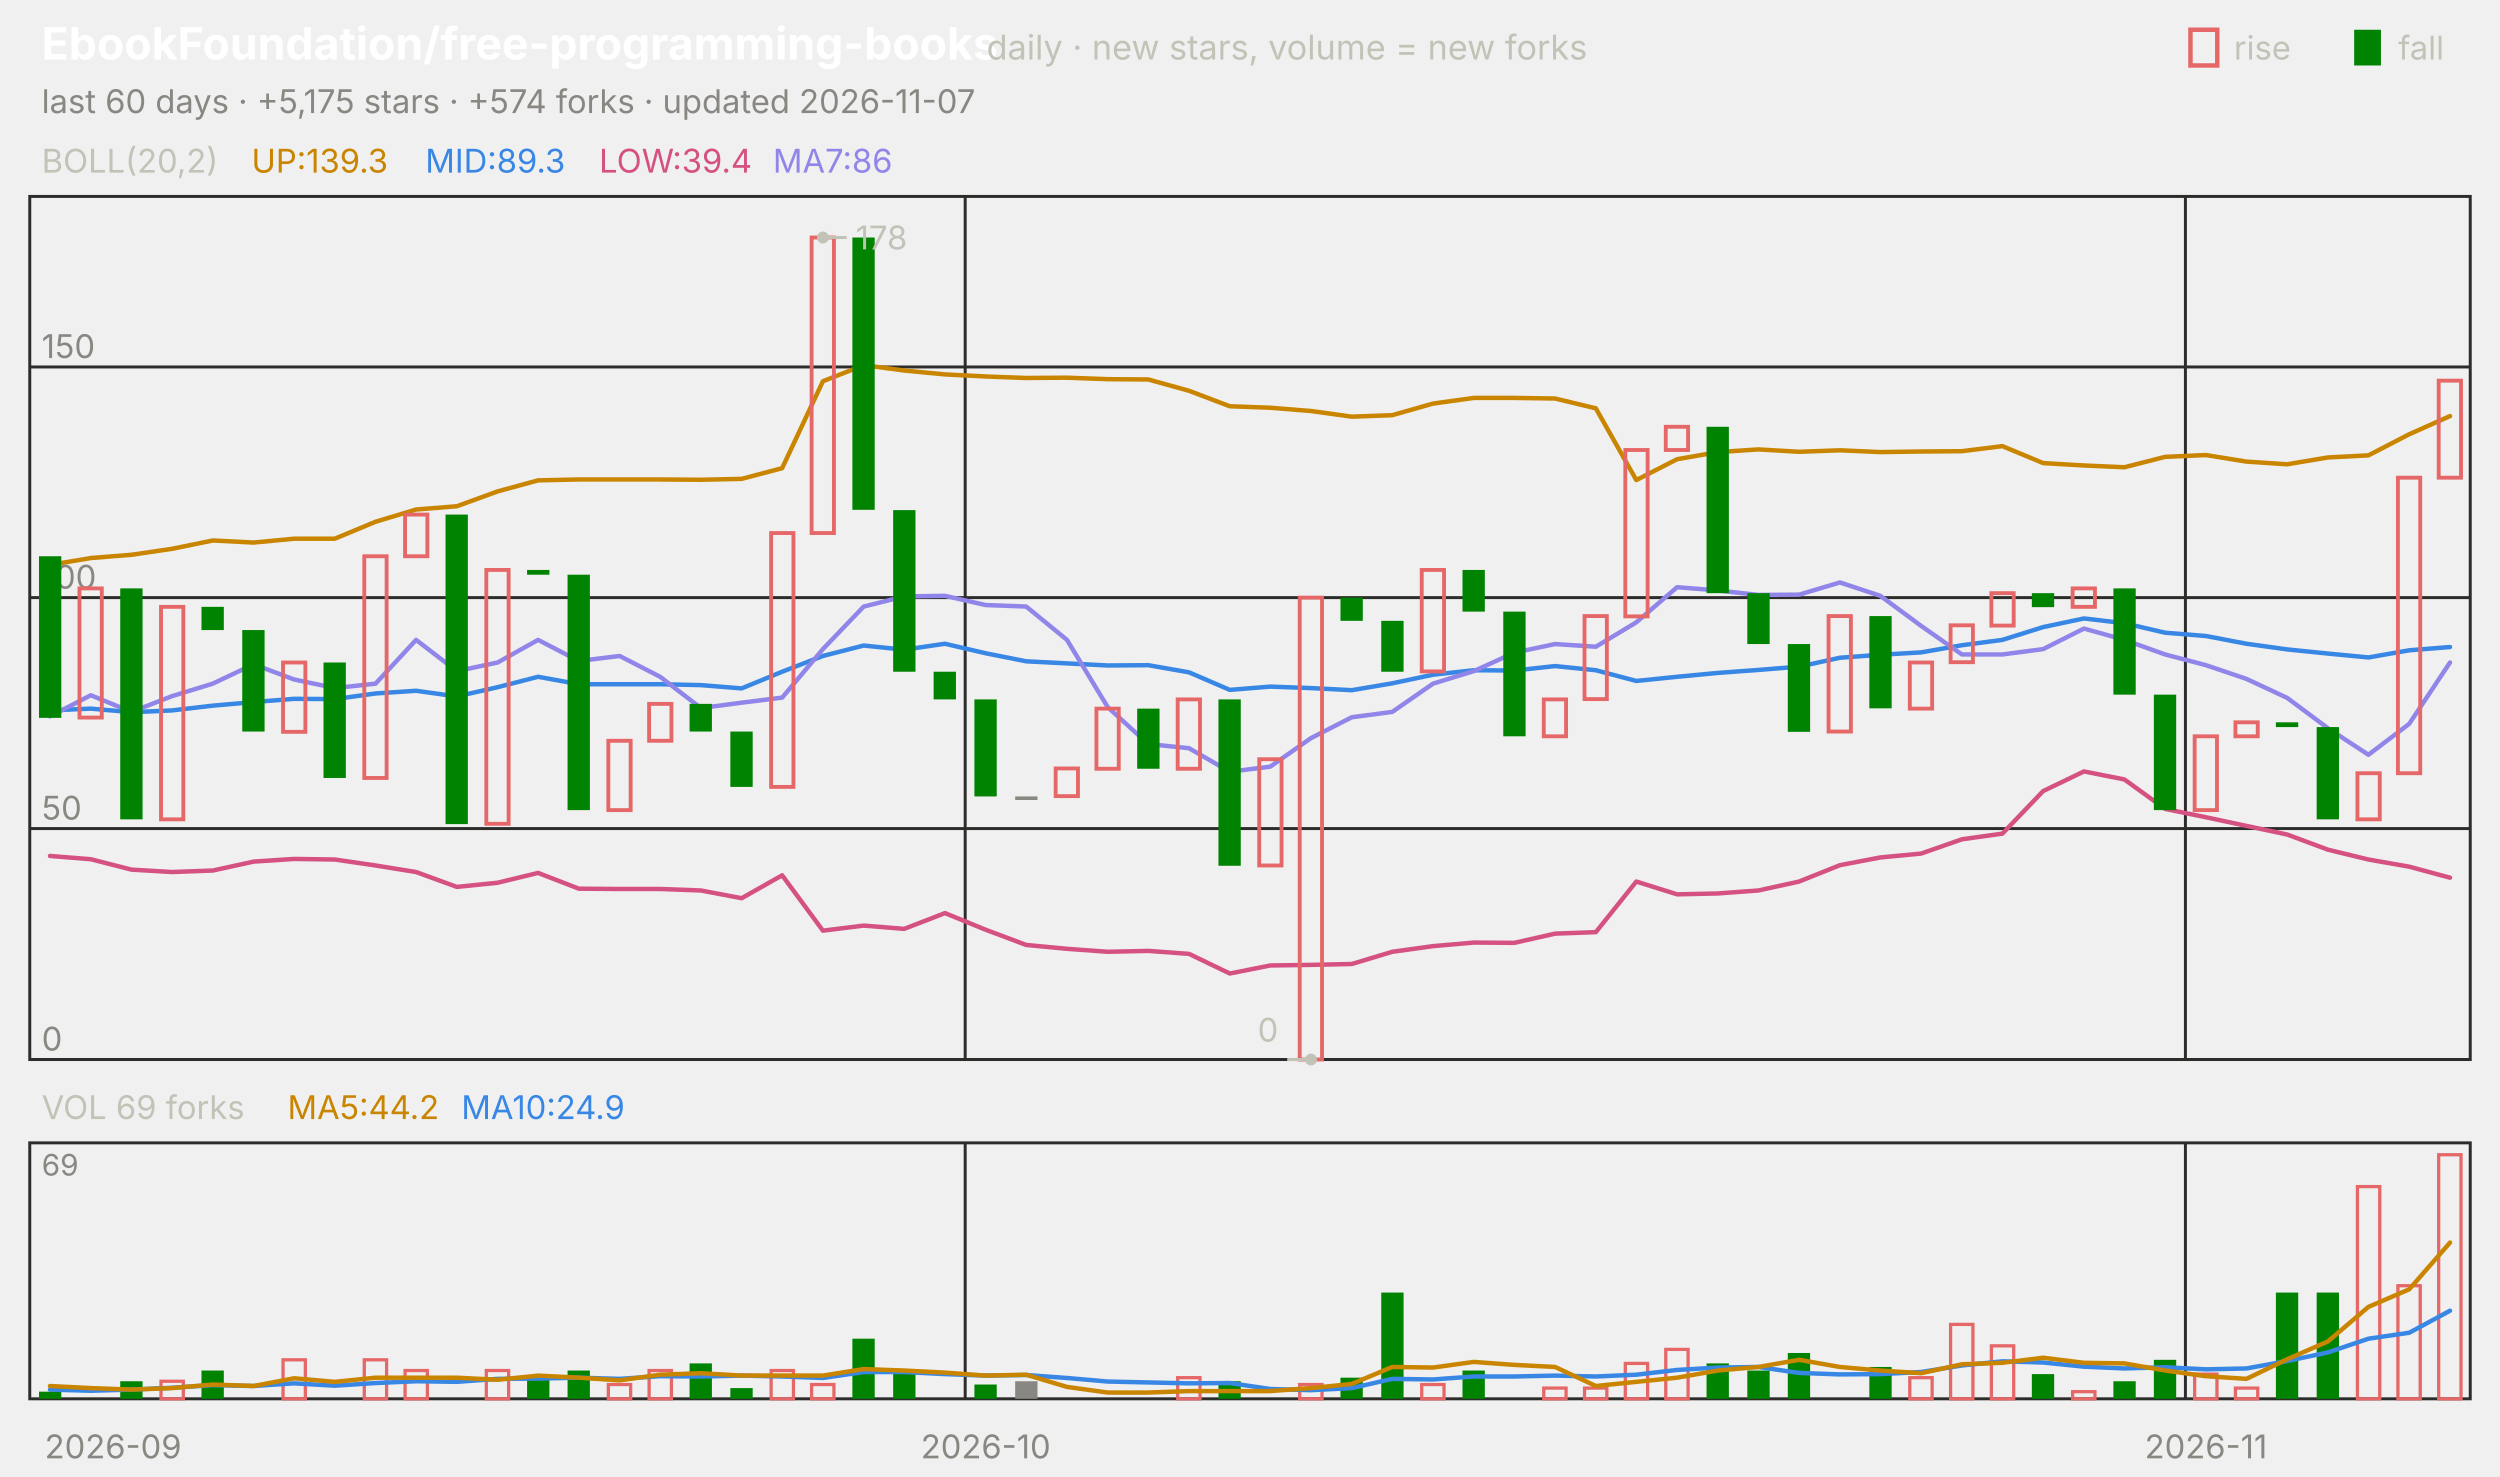
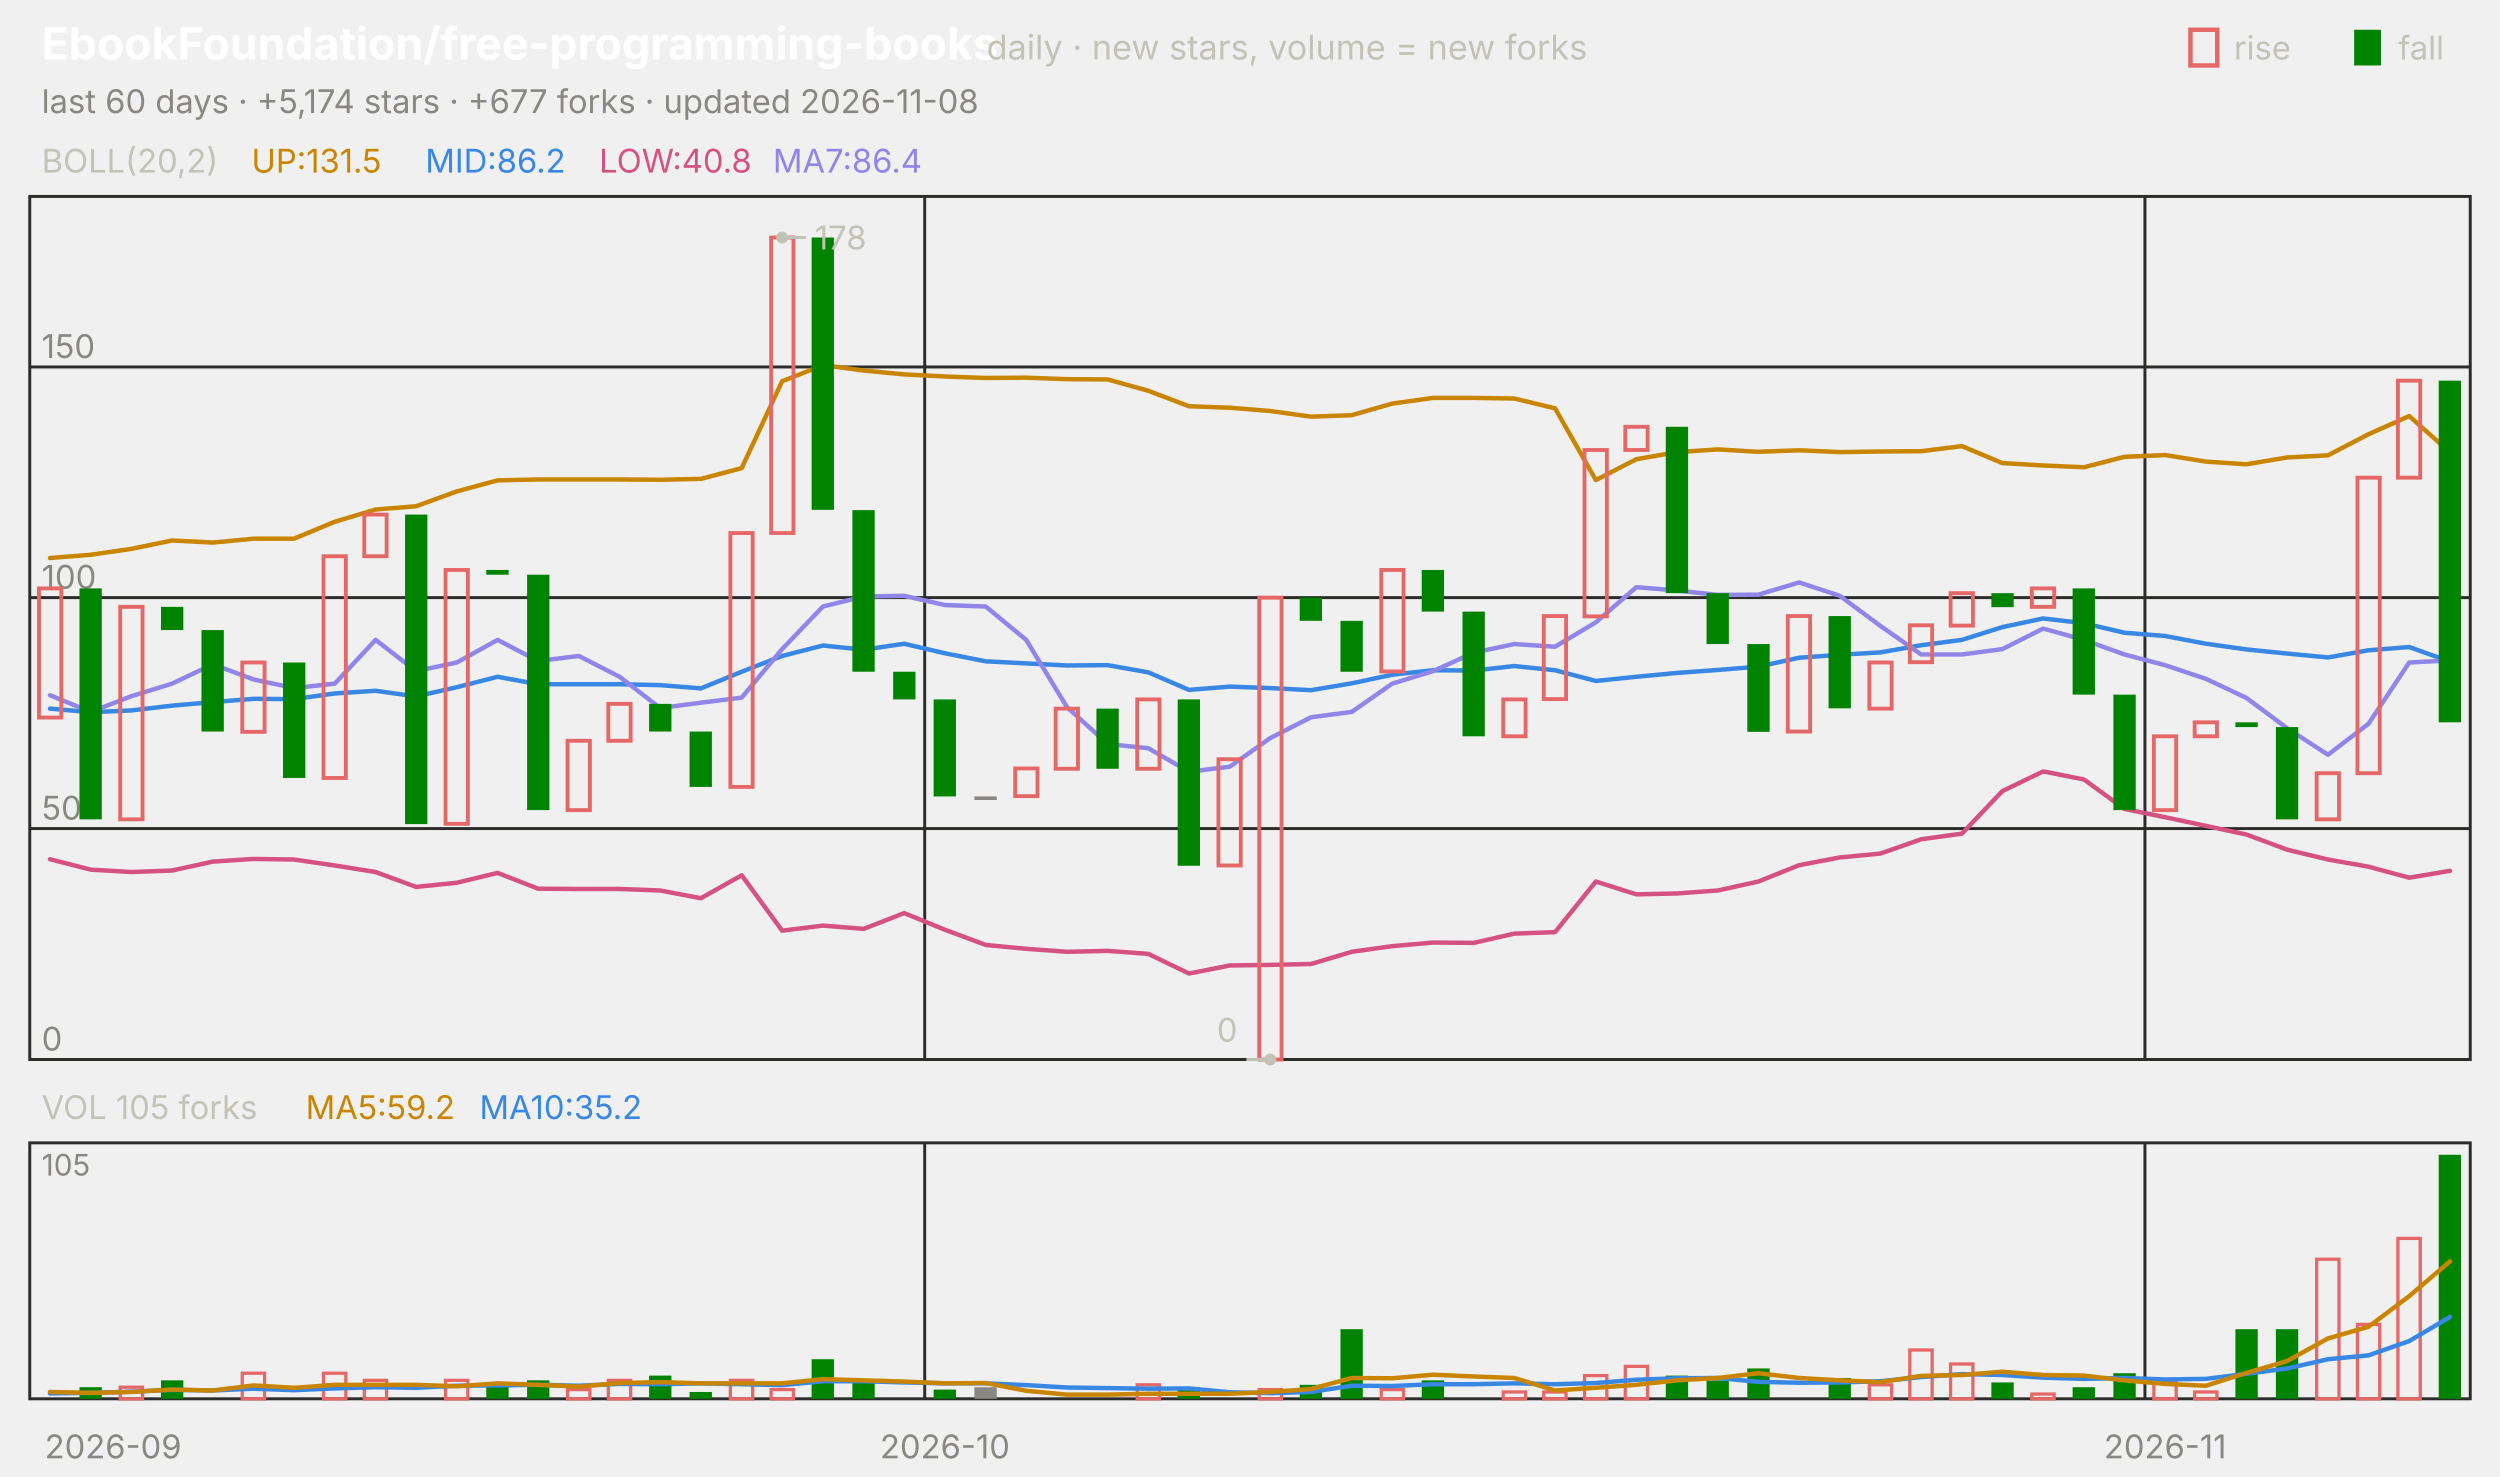
<svg xmlns="http://www.w3.org/2000/svg" viewBox="0 0 840 496" width="840" height="496" font-family="-apple-system,'Segoe UI',system-ui,sans-serif" role="img" aria-label="EbookFoundation/free-programming-books candlestick chart">
  <text x="14.0" y="20.0" font-size="15" fill="#ffffff" font-weight="650">EbookFoundation/free-programming-books</text>
  <text x="331.5" y="20.0" font-size="11.5" fill="#c3c2b7">daily · new stars, volume = new forks</text>
  <text x="805.8" y="20.0" font-size="11.0" fill="#c3c2b7">fall</text>
  <rect x="791" y="10" width="9" height="12" fill="#008300" />
  <text x="750.6" y="20.0" font-size="11.0" fill="#c3c2b7">rise</text>
  <rect x="736" y="10" width="9" height="12" fill="none" stroke="#e66767" stroke-width="1.5" />
-   <text x="14.0" y="38.0" font-size="11.0" fill="#898781">last 60 days · +5,175 stars · +574 forks · updated 2026-11-07</text>
+   <text x="14.0" y="38.0" font-size="11.0" fill="#898781">last 60 days · +5,174 stars · +677 forks · updated 2026-11-08</text>
  <rect x="10" y="66" width="820" height="290" fill="none" stroke="#2c2c2a" />
  <rect x="10" y="384" width="820" height="86" fill="none" stroke="#2c2c2a" />
  <text x="38.0" y="490.0" font-size="11.0" fill="#898781" text-anchor="middle">2026-09</text>
-   <line x1="324.3" y1="66.0" x2="324.3" y2="356.0" stroke="#2c2c2a" stroke-width="1.0" />
-   <line x1="324.3" y1="384.0" x2="324.3" y2="470.0" stroke="#2c2c2a" stroke-width="1.0" />
-   <text x="331.2" y="490.0" font-size="11.0" fill="#898781" text-anchor="middle">2026-10</text>
-   <line x1="734.3" y1="66.0" x2="734.3" y2="356.0" stroke="#2c2c2a" stroke-width="1.0" />
-   <line x1="734.3" y1="384.0" x2="734.3" y2="470.0" stroke="#2c2c2a" stroke-width="1.0" />
-   <text x="741.2" y="490.0" font-size="11.0" fill="#898781" text-anchor="middle">2026-11</text>
+   <line x1="310.7" y1="66.0" x2="310.7" y2="356.0" stroke="#2c2c2a" stroke-width="1.0" />
+   <line x1="310.7" y1="384.0" x2="310.7" y2="470.0" stroke="#2c2c2a" stroke-width="1.0" />
+   <text x="317.5" y="490.0" font-size="11.0" fill="#898781" text-anchor="middle">2026-10</text>
+   <line x1="720.7" y1="66.0" x2="720.7" y2="356.0" stroke="#2c2c2a" stroke-width="1.0" />
+   <line x1="720.7" y1="384.0" x2="720.7" y2="470.0" stroke="#2c2c2a" stroke-width="1.0" />
+   <text x="727.5" y="490.0" font-size="11.0" fill="#898781" text-anchor="middle">2026-11</text>
  <text x="14.0" y="58.0" font-size="11.0" fill="#c3c2b7">BOLL(20,2)</text>
-   <text x="84.5" y="58.0" font-size="11.0" fill="#c98500">UP:139.3</text>
-   <text x="142.9" y="58.0" font-size="11.0" fill="#3987e5">MID:89.3</text>
-   <text x="201.3" y="58.0" font-size="11.0" fill="#d55181">LOW:39.4</text>
-   <text x="259.7" y="58.0" font-size="11.0" fill="#9085e9">MA7:86</text>
+   <text x="84.5" y="58.0" font-size="11.0" fill="#c98500">UP:131.5</text>
+   <text x="142.9" y="58.0" font-size="11.0" fill="#3987e5">MID:86.2</text>
+   <text x="201.3" y="58.0" font-size="11.0" fill="#d55181">LOW:40.8</text>
+   <text x="259.7" y="58.0" font-size="11.0" fill="#9085e9">MA7:86.4</text>
  <line x1="10.0" y1="356.0" x2="830.0" y2="356.0" stroke="#2c2c2a" stroke-width="1.0" />
  <text x="14.0" y="353.0" font-size="11.0" fill="#898781">0</text>
  <line x1="10.0" y1="278.4" x2="830.0" y2="278.4" stroke="#2c2c2a" stroke-width="1.0" />
  <text x="14.0" y="275.4" font-size="11.0" fill="#898781">50</text>
  <line x1="10.0" y1="200.8" x2="830.0" y2="200.8" stroke="#2c2c2a" stroke-width="1.0" />
  <text x="14.0" y="197.8" font-size="11.0" fill="#898781">100</text>
  <line x1="10.0" y1="123.3" x2="830.0" y2="123.3" stroke="#2c2c2a" stroke-width="1.0" />
  <text x="14.0" y="120.3" font-size="11.0" fill="#898781">150</text>
-   <polyline points="16.8,189.8 30.5,187.5 44.2,186.4 57.8,184.4 71.5,181.6 85.2,182.3 98.8,181.0 112.5,181.0 126.2,175.3 139.8,171.2 153.5,170.1 167.2,165.1 180.8,161.4 194.5,161.1 208.2,161.1 221.8,161.1 235.5,161.2 249.2,160.9 262.8,157.3 276.5,128.1 290.2,122.7 303.8,124.5 317.5,125.8 331.2,126.5 344.8,127.0 358.5,126.9 372.2,127.4 385.8,127.5 399.5,131.3 413.2,136.5 426.8,137.0 440.5,138.1 454.2,140.0 467.8,139.5 481.5,135.6 495.2,133.7 508.8,133.7 522.5,133.9 536.2,137.2 549.8,161.3 563.5,154.3 577.2,151.9 590.8,151.0 604.5,151.8 618.2,151.3 631.8,151.9 645.5,151.7 659.2,151.6 672.8,149.9 686.5,155.6 700.2,156.4 713.8,157.0 727.5,153.5 741.2,152.9 754.8,155.1 768.5,156.0 782.2,153.7 795.8,153.0 809.5,145.9 823.2,139.8" fill="none" stroke="#c98500" stroke-width="1.5" stroke-linejoin="round" stroke-linecap="round" />
-   <polyline points="16.8,238.7 30.5,238.1 44.2,239.3 57.8,238.7 71.5,237.1 85.2,235.9 98.8,234.8 112.5,234.9 126.2,233.0 139.8,232.1 153.5,234.0 167.2,230.9 180.8,227.4 194.5,229.9 208.2,229.9 221.8,229.9 235.5,230.2 249.2,231.3 262.8,225.7 276.5,220.4 290.2,216.9 303.8,218.3 317.5,216.3 331.2,219.5 344.8,222.2 358.5,222.9 372.2,223.6 385.8,223.5 399.5,225.9 413.2,231.8 426.8,230.7 440.5,231.2 454.2,231.9 467.8,229.6 481.5,226.7 495.2,225.2 508.8,225.3 522.5,223.8 536.2,225.2 549.8,228.8 563.5,227.4 577.2,226.1 590.8,225.1 604.5,224.0 618.2,221.0 631.8,220.0 645.5,219.2 659.2,216.8 672.8,215.0 686.5,210.7 700.2,207.8 713.8,209.4 727.5,212.6 741.2,213.7 754.8,216.3 768.5,218.2 782.2,219.6 795.8,220.9 809.5,218.5 823.2,217.4" fill="none" stroke="#3987e5" stroke-width="1.5" stroke-linejoin="round" stroke-linecap="round" />
-   <polyline points="16.8,287.6 30.5,288.7 44.2,292.2 57.8,293.0 71.5,292.5 85.2,289.5 98.8,288.6 112.5,288.8 126.2,290.8 139.8,293.0 153.5,298.0 167.2,296.6 180.8,293.3 194.5,298.6 208.2,298.7 221.8,298.7 235.5,299.2 249.2,301.8 262.8,294.1 276.5,312.7 290.2,311.0 303.8,312.1 317.5,306.8 331.2,312.4 344.8,317.5 358.5,318.8 372.2,319.8 385.8,319.5 399.5,320.5 413.2,327.1 426.8,324.4 440.5,324.2 454.2,323.9 467.8,319.8 481.5,317.9 495.2,316.7 508.8,316.8 522.5,313.7 536.2,313.2 549.8,296.2 563.5,300.5 577.2,300.2 590.8,299.2 604.5,296.2 618.2,290.7 631.8,288.1 645.5,286.8 659.2,282.0 672.8,280.1 686.5,265.8 700.2,259.2 713.8,261.9 727.5,271.8 741.2,274.6 754.8,277.5 768.5,280.4 782.2,285.5 795.8,288.8 809.5,291.2 823.2,294.9" fill="none" stroke="#d55181" stroke-width="1.5" stroke-linejoin="round" stroke-linecap="round" />
-   <polyline points="16.8,240.7 30.5,233.6 44.2,239.2 57.8,233.9 71.5,229.7 85.2,223.2 98.8,228.3 112.5,231.2 126.2,229.7 139.8,215.0 153.5,225.5 167.2,222.6 180.8,215.0 194.5,222.1 208.2,220.4 221.8,227.4 235.5,237.9 249.2,236.1 262.8,234.4 276.5,218.1 290.2,203.8 303.8,200.4 317.5,200.2 331.2,203.3 344.8,203.8 358.5,215.0 372.2,237.6 385.8,250.0 399.5,251.4 413.2,259.3 426.8,257.6 440.5,248.0 454.2,241.0 467.8,239.2 481.5,229.7 495.2,225.5 508.8,219.3 522.5,216.4 536.2,217.3 549.8,209.1 563.5,197.3 577.2,198.4 590.8,199.9 604.5,199.8 618.2,195.7 631.8,200.2 645.5,210.3 659.2,219.9 672.8,219.9 686.5,218.1 700.2,211.2 713.8,215.0 727.5,219.9 741.2,223.5 754.8,228.1 768.5,234.5 782.2,244.7 795.8,253.6 809.5,243.2 823.2,222.6" fill="none" stroke="#9085e9" stroke-width="1.5" stroke-linejoin="round" stroke-linecap="round" />
-   <rect x="13.1" y="186.9" width="7.5" height="54.3" fill="#008300" />
-   <rect x="26.7" y="197.7" width="7.5" height="43.4" fill="none" stroke="#e66767" stroke-width="1.3" />
-   <rect x="40.4" y="197.7" width="7.5" height="77.6" fill="#008300" />
-   <rect x="54.1" y="203.9" width="7.5" height="71.4" fill="none" stroke="#e66767" stroke-width="1.3" />
-   <rect x="67.7" y="203.9" width="7.5" height="7.8" fill="#008300" />
-   <rect x="81.4" y="211.7" width="7.5" height="34.1" fill="#008300" />
-   <rect x="95.1" y="222.6" width="7.5" height="23.3" fill="none" stroke="#e66767" stroke-width="1.3" />
-   <rect x="108.7" y="222.6" width="7.5" height="38.8" fill="#008300" />
-   <rect x="122.4" y="186.9" width="7.5" height="74.5" fill="none" stroke="#e66767" stroke-width="1.3" />
-   <rect x="136.1" y="172.9" width="7.5" height="14.0" fill="none" stroke="#e66767" stroke-width="1.3" />
-   <rect x="149.7" y="172.9" width="7.5" height="104.0" fill="#008300" />
-   <rect x="163.4" y="191.5" width="7.5" height="85.3" fill="none" stroke="#e66767" stroke-width="1.3" />
-   <rect x="177.1" y="191.5" width="7.5" height="1.6" fill="#008300" />
-   <rect x="190.7" y="193.1" width="7.5" height="79.1" fill="#008300" />
-   <rect x="204.4" y="248.9" width="7.5" height="23.3" fill="none" stroke="#e66767" stroke-width="1.3" />
-   <rect x="218.1" y="236.5" width="7.5" height="12.4" fill="none" stroke="#e66767" stroke-width="1.3" />
-   <rect x="231.7" y="236.5" width="7.5" height="9.3" fill="#008300" />
-   <rect x="245.4" y="245.8" width="7.5" height="18.6" fill="#008300" />
-   <rect x="259.1" y="179.1" width="7.5" height="85.3" fill="none" stroke="#e66767" stroke-width="1.3" />
-   <rect x="272.7" y="79.8" width="7.5" height="99.3" fill="none" stroke="#e66767" stroke-width="1.3" />
-   <rect x="286.4" y="79.8" width="7.5" height="91.5" fill="#008300" />
-   <rect x="300.1" y="171.4" width="7.5" height="54.3" fill="#008300" />
-   <rect x="313.7" y="225.7" width="7.5" height="9.3" fill="#008300" />
-   <rect x="327.4" y="235.0" width="7.5" height="32.6" fill="#008300" />
-   <rect x="341.1" y="267.6" width="7.5" height="1.2" fill="#898781" />
-   <rect x="354.7" y="258.2" width="7.5" height="9.3" fill="none" stroke="#e66767" stroke-width="1.3" />
-   <rect x="368.4" y="238.1" width="7.5" height="20.2" fill="none" stroke="#e66767" stroke-width="1.3" />
-   <rect x="382.1" y="238.1" width="7.5" height="20.2" fill="#008300" />
-   <rect x="395.7" y="235.0" width="7.5" height="23.3" fill="none" stroke="#e66767" stroke-width="1.3" />
-   <rect x="409.4" y="235.0" width="7.5" height="55.9" fill="#008300" />
-   <rect x="423.1" y="255.1" width="7.5" height="35.7" fill="none" stroke="#e66767" stroke-width="1.3" />
-   <rect x="436.7" y="200.8" width="7.5" height="155.2" fill="none" stroke="#e66767" stroke-width="1.3" />
-   <rect x="450.4" y="200.8" width="7.5" height="7.8" fill="#008300" />
-   <rect x="464.1" y="208.6" width="7.5" height="17.1" fill="#008300" />
-   <rect x="477.7" y="191.5" width="7.5" height="34.1" fill="none" stroke="#e66767" stroke-width="1.3" />
-   <rect x="491.4" y="191.5" width="7.5" height="14.0" fill="#008300" />
-   <rect x="505.1" y="205.5" width="7.5" height="41.9" fill="#008300" />
-   <rect x="518.7" y="235.0" width="7.5" height="12.4" fill="none" stroke="#e66767" stroke-width="1.3" />
-   <rect x="532.4" y="207.0" width="7.5" height="27.9" fill="none" stroke="#e66767" stroke-width="1.3" />
-   <rect x="546.1" y="151.2" width="7.5" height="55.9" fill="none" stroke="#e66767" stroke-width="1.3" />
-   <rect x="559.7" y="143.4" width="7.5" height="7.8" fill="none" stroke="#e66767" stroke-width="1.3" />
-   <rect x="573.4" y="143.4" width="7.5" height="55.9" fill="#008300" />
-   <rect x="587.1" y="199.3" width="7.5" height="17.1" fill="#008300" />
-   <rect x="600.7" y="216.4" width="7.5" height="29.5" fill="#008300" />
-   <rect x="614.4" y="207.0" width="7.5" height="38.8" fill="none" stroke="#e66767" stroke-width="1.3" />
-   <rect x="628.1" y="207.0" width="7.5" height="31.0" fill="#008300" />
-   <rect x="641.7" y="222.6" width="7.5" height="15.5" fill="none" stroke="#e66767" stroke-width="1.3" />
-   <rect x="655.4" y="210.1" width="7.5" height="12.4" fill="none" stroke="#e66767" stroke-width="1.3" />
-   <rect x="669.1" y="199.3" width="7.5" height="10.9" fill="none" stroke="#e66767" stroke-width="1.3" />
-   <rect x="682.7" y="199.3" width="7.5" height="4.7" fill="#008300" />
-   <rect x="696.4" y="197.7" width="7.5" height="6.2" fill="none" stroke="#e66767" stroke-width="1.3" />
-   <rect x="710.1" y="197.7" width="7.5" height="35.7" fill="#008300" />
-   <rect x="723.7" y="233.4" width="7.5" height="38.8" fill="#008300" />
-   <rect x="737.4" y="247.4" width="7.5" height="24.8" fill="none" stroke="#e66767" stroke-width="1.3" />
-   <rect x="751.1" y="242.7" width="7.5" height="4.7" fill="none" stroke="#e66767" stroke-width="1.3" />
-   <rect x="764.7" y="242.7" width="7.5" height="1.6" fill="#008300" />
-   <rect x="778.4" y="244.3" width="7.5" height="31.0" fill="#008300" />
-   <rect x="792.1" y="259.8" width="7.5" height="15.5" fill="none" stroke="#e66767" stroke-width="1.3" />
-   <rect x="805.7" y="160.5" width="7.5" height="99.3" fill="none" stroke="#e66767" stroke-width="1.3" />
-   <rect x="819.4" y="127.9" width="7.5" height="32.6" fill="none" stroke="#e66767" stroke-width="1.3" />
-   <circle cx="276.5" cy="79.8" r="2" fill="#c3c2b7" />
-   <line x1="276.5" y1="79.8" x2="284.5" y2="79.8" stroke="#c3c2b7" stroke-width="1.0" />
-   <text x="287.5" y="83.8" font-size="11.0" fill="#c3c2b7">178</text>
-   <circle cx="440.5" cy="356.0" r="2" fill="#c3c2b7" />
-   <line x1="440.5" y1="356.0" x2="432.5" y2="356.0" stroke="#c3c2b7" stroke-width="1.0" />
-   <text x="429.5" y="350.0" font-size="11.0" fill="#c3c2b7" text-anchor="end">0</text>
-   <text x="14.0" y="376.0" font-size="11.0" fill="#c3c2b7">VOL 69 forks</text>
-   <text x="96.6" y="376.0" font-size="11.0" fill="#c98500">MA5:44.2</text>
-   <text x="155.0" y="376.0" font-size="11.0" fill="#3987e5">MA10:24.9</text>
-   <text x="14.0" y="395.0" font-size="10" fill="#898781">69</text>
-   <rect x="13.1" y="467.6" width="7.5" height="2.4" fill="#008300" />
-   <rect x="40.4" y="464.1" width="7.5" height="5.9" fill="#008300" />
-   <rect x="54.1" y="464.1" width="7.5" height="5.9" fill="none" stroke="#e66767" stroke-width="1.1" />
-   <rect x="67.7" y="460.5" width="7.5" height="9.5" fill="#008300" />
-   <rect x="95.1" y="456.9" width="7.5" height="13.1" fill="none" stroke="#e66767" stroke-width="1.1" />
-   <rect x="122.4" y="456.9" width="7.5" height="13.1" fill="none" stroke="#e66767" stroke-width="1.1" />
-   <rect x="136.1" y="460.5" width="7.5" height="9.5" fill="none" stroke="#e66767" stroke-width="1.1" />
-   <rect x="163.4" y="460.5" width="7.5" height="9.5" fill="none" stroke="#e66767" stroke-width="1.1" />
-   <rect x="177.1" y="462.9" width="7.5" height="7.1" fill="#008300" />
-   <rect x="190.7" y="460.5" width="7.5" height="9.5" fill="#008300" />
-   <rect x="204.4" y="465.2" width="7.5" height="4.8" fill="none" stroke="#e66767" stroke-width="1.1" />
-   <rect x="218.1" y="460.5" width="7.5" height="9.5" fill="none" stroke="#e66767" stroke-width="1.1" />
-   <rect x="231.7" y="458.1" width="7.5" height="11.9" fill="#008300" />
-   <rect x="245.4" y="466.4" width="7.5" height="3.6" fill="#008300" />
-   <rect x="259.1" y="460.5" width="7.5" height="9.5" fill="none" stroke="#e66767" stroke-width="1.1" />
-   <rect x="272.7" y="465.2" width="7.5" height="4.8" fill="none" stroke="#e66767" stroke-width="1.1" />
-   <rect x="286.4" y="449.8" width="7.5" height="20.2" fill="#008300" />
-   <rect x="300.1" y="460.5" width="7.5" height="9.5" fill="#008300" />
-   <rect x="327.4" y="465.2" width="7.5" height="4.8" fill="#008300" />
-   <rect x="341.1" y="464.1" width="7.5" height="5.9" fill="#898781" />
-   <rect x="395.7" y="462.9" width="7.5" height="7.1" fill="none" stroke="#e66767" stroke-width="1.1" />
-   <rect x="409.4" y="464.1" width="7.5" height="5.9" fill="#008300" />
-   <rect x="436.7" y="465.2" width="7.5" height="4.8" fill="none" stroke="#e66767" stroke-width="1.1" />
-   <rect x="450.4" y="462.9" width="7.5" height="7.1" fill="#008300" />
-   <rect x="464.1" y="434.3" width="7.5" height="35.7" fill="#008300" />
-   <rect x="477.7" y="465.2" width="7.5" height="4.8" fill="none" stroke="#e66767" stroke-width="1.1" />
-   <rect x="491.4" y="460.5" width="7.5" height="9.5" fill="#008300" />
-   <rect x="518.7" y="466.4" width="7.5" height="3.6" fill="none" stroke="#e66767" stroke-width="1.1" />
-   <rect x="532.4" y="466.4" width="7.5" height="3.6" fill="none" stroke="#e66767" stroke-width="1.1" />
-   <rect x="546.1" y="458.1" width="7.5" height="11.9" fill="none" stroke="#e66767" stroke-width="1.1" />
-   <rect x="559.7" y="453.4" width="7.5" height="16.6" fill="none" stroke="#e66767" stroke-width="1.1" />
-   <rect x="573.4" y="458.1" width="7.5" height="11.9" fill="#008300" />
-   <rect x="587.1" y="460.5" width="7.5" height="9.5" fill="#008300" />
-   <rect x="600.7" y="454.6" width="7.5" height="15.4" fill="#008300" />
-   <rect x="628.1" y="459.3" width="7.5" height="10.7" fill="#008300" />
-   <rect x="641.7" y="462.9" width="7.5" height="7.1" fill="none" stroke="#e66767" stroke-width="1.1" />
-   <rect x="655.4" y="445.0" width="7.5" height="25.0" fill="none" stroke="#e66767" stroke-width="1.1" />
-   <rect x="669.1" y="452.2" width="7.5" height="17.8" fill="none" stroke="#e66767" stroke-width="1.1" />
-   <rect x="682.7" y="461.7" width="7.5" height="8.3" fill="#008300" />
-   <rect x="696.4" y="467.6" width="7.5" height="2.4" fill="none" stroke="#e66767" stroke-width="1.1" />
-   <rect x="710.1" y="464.1" width="7.5" height="5.9" fill="#008300" />
-   <rect x="723.7" y="456.9" width="7.5" height="13.1" fill="#008300" />
-   <rect x="737.4" y="461.7" width="7.5" height="8.3" fill="none" stroke="#e66767" stroke-width="1.1" />
-   <rect x="751.1" y="466.4" width="7.5" height="3.6" fill="none" stroke="#e66767" stroke-width="1.1" />
-   <rect x="764.7" y="434.3" width="7.5" height="35.7" fill="#008300" />
-   <rect x="778.4" y="434.3" width="7.5" height="35.7" fill="#008300" />
-   <rect x="792.1" y="398.7" width="7.5" height="71.3" fill="none" stroke="#e66767" stroke-width="1.1" />
-   <rect x="805.7" y="432.0" width="7.5" height="38.0" fill="none" stroke="#e66767" stroke-width="1.1" />
-   <rect x="819.4" y="388.0" width="7.5" height="82.0" fill="none" stroke="#e66767" stroke-width="1.1" />
-   <polyline points="16.8,466.9 30.5,467.3 44.2,466.9 57.8,466.3 71.5,465.4 85.2,465.7 98.8,464.8 112.5,465.6 126.2,464.7 139.8,464.1 153.5,464.3 167.2,463.3 180.8,463.2 194.5,462.9 208.2,463.3 221.8,462.4 235.5,462.5 249.2,462.2 262.8,462.5 276.5,463.0 290.2,461.0 303.8,461.0 317.5,461.7 331.2,462.2 344.8,462.0 358.5,463.0 372.2,464.2 385.8,464.5 399.5,464.8 413.2,464.7 426.8,466.7 440.5,467.1 454.2,466.4 467.8,463.3 481.5,463.5 495.2,462.5 508.8,462.5 522.5,462.2 536.2,462.5 549.8,461.9 563.5,460.3 577.2,459.5 590.8,459.3 604.5,461.3 618.2,461.8 631.8,461.7 645.5,461.0 659.2,458.8 672.8,457.4 686.5,457.8 700.2,459.2 713.8,459.8 727.5,459.4 741.2,460.1 754.8,459.8 768.5,457.3 782.2,454.4 795.8,449.8 809.5,447.8 823.2,440.4" fill="none" stroke="#3987e5" stroke-width="1.5" stroke-linejoin="round" stroke-linecap="round" />
-   <polyline points="16.8,465.7 30.5,466.4 44.2,466.9 57.8,466.4 71.5,465.2 85.2,465.7 98.8,463.1 112.5,464.3 126.2,462.9 139.8,462.9 153.5,462.9 167.2,463.6 180.8,462.2 194.5,462.9 208.2,463.8 221.8,461.9 235.5,461.4 249.2,462.2 262.8,462.2 276.5,462.2 290.2,460.0 303.8,460.5 317.5,461.2 331.2,462.2 344.8,461.9 358.5,466.0 372.2,467.9 385.8,467.9 399.5,467.4 413.2,467.4 426.8,467.4 440.5,466.4 454.2,465.0 467.8,459.3 481.5,459.5 495.2,457.6 508.8,458.6 522.5,459.3 536.2,465.7 549.8,464.3 563.5,462.9 577.2,460.5 590.8,459.3 604.5,456.9 618.2,459.3 631.8,460.5 645.5,461.4 659.2,458.4 672.8,457.9 686.5,456.2 700.2,457.9 713.8,458.1 727.5,460.5 741.2,462.4 754.8,463.3 768.5,456.7 782.2,450.7 795.8,439.1 809.5,433.2 823.2,417.5" fill="none" stroke="#c98500" stroke-width="1.5" stroke-linejoin="round" stroke-linecap="round" />
+   <polyline points="16.8,187.5 30.5,186.4 44.2,184.4 57.8,181.6 71.5,182.3 85.2,181.0 98.8,181.0 112.5,175.3 126.2,171.2 139.8,170.1 153.5,165.1 167.2,161.4 180.8,161.1 194.5,161.1 208.2,161.1 221.8,161.2 235.5,160.9 249.2,157.3 262.8,128.1 276.5,122.7 290.2,124.5 303.8,125.8 317.5,126.5 331.2,127.0 344.8,126.9 358.5,127.4 372.2,127.5 385.8,131.3 399.5,136.5 413.2,137.0 426.8,138.1 440.5,140.0 454.2,139.5 467.8,135.6 481.5,133.7 495.2,133.7 508.8,133.9 522.5,137.2 536.2,161.3 549.8,154.3 563.5,151.9 577.2,151.0 590.8,151.8 604.5,151.3 618.2,151.9 631.8,151.7 645.5,151.6 659.2,149.9 672.8,155.6 686.5,156.4 700.2,157.0 713.8,153.5 727.5,152.9 741.2,155.1 754.8,156.0 768.5,153.7 782.2,153.0 795.8,145.9 809.5,139.8 823.2,152.0" fill="none" stroke="#c98500" stroke-width="1.5" stroke-linejoin="round" stroke-linecap="round" />
+   <polyline points="16.8,238.1 30.5,239.3 44.2,238.7 57.8,237.1 71.5,235.9 85.2,234.8 98.8,234.9 112.5,233.0 126.2,232.1 139.8,234.0 153.5,230.9 167.2,227.4 180.8,229.9 194.5,229.9 208.2,229.9 221.8,230.2 235.5,231.3 249.2,225.7 262.8,220.4 276.5,216.9 290.2,218.3 303.8,216.3 317.5,219.5 331.2,222.2 344.8,222.9 358.5,223.6 372.2,223.5 385.8,225.9 399.5,231.8 413.2,230.7 426.8,231.2 440.5,231.9 454.2,229.6 467.8,226.7 481.5,225.2 495.2,225.3 508.8,223.8 522.5,225.2 536.2,228.8 549.8,227.4 563.5,226.1 577.2,225.1 590.8,224.0 604.5,221.0 618.2,220.0 631.8,219.2 645.5,216.8 659.2,215.0 672.8,210.7 686.5,207.8 700.2,209.4 713.8,212.6 727.5,213.7 741.2,216.3 754.8,218.2 768.5,219.6 782.2,220.9 795.8,218.5 809.5,217.4 823.2,222.3" fill="none" stroke="#3987e5" stroke-width="1.5" stroke-linejoin="round" stroke-linecap="round" />
+   <polyline points="16.8,288.7 30.5,292.2 44.2,293.0 57.8,292.5 71.5,289.5 85.2,288.6 98.8,288.8 112.5,290.8 126.2,293.0 139.8,298.0 153.5,296.6 167.2,293.3 180.8,298.6 194.5,298.7 208.2,298.7 221.8,299.2 235.5,301.8 249.2,294.1 262.8,312.7 276.5,311.0 290.2,312.1 303.8,306.8 317.5,312.4 331.2,317.5 344.8,318.8 358.5,319.8 372.2,319.5 385.8,320.5 399.5,327.1 413.2,324.4 426.8,324.2 440.5,323.9 454.2,319.8 467.8,317.9 481.5,316.7 495.2,316.8 508.8,313.7 522.5,313.2 536.2,296.2 549.8,300.5 563.5,300.2 577.2,299.2 590.8,296.2 604.5,290.7 618.2,288.1 631.8,286.8 645.5,282.0 659.2,280.1 672.8,265.8 686.5,259.2 700.2,261.9 713.8,271.8 727.5,274.6 741.2,277.5 754.8,280.4 768.5,285.5 782.2,288.8 795.8,291.2 809.5,294.9 823.2,292.6" fill="none" stroke="#d55181" stroke-width="1.5" stroke-linejoin="round" stroke-linecap="round" />
+   <polyline points="16.8,233.6 30.5,239.2 44.2,233.9 57.8,229.7 71.5,223.2 85.2,228.3 98.8,231.2 112.5,229.7 126.2,215.0 139.8,225.5 153.5,222.6 167.2,215.0 180.8,222.1 194.5,220.4 208.2,227.4 221.8,237.9 235.5,236.1 249.2,234.4 262.8,218.1 276.5,203.8 290.2,200.4 303.8,200.2 317.5,203.3 331.2,203.8 344.8,215.0 358.5,237.6 372.2,250.0 385.8,251.4 399.5,259.3 413.2,257.6 426.8,248.0 440.5,241.0 454.2,239.2 467.8,229.7 481.5,225.5 495.2,219.3 508.8,216.4 522.5,217.3 536.2,209.1 549.8,197.3 563.5,198.4 577.2,199.9 590.8,199.8 604.5,195.7 618.2,200.2 631.8,210.3 645.5,219.9 659.2,219.9 672.8,218.1 686.5,211.2 700.2,215.0 713.8,219.9 727.5,223.5 741.2,228.1 754.8,234.5 768.5,244.7 782.2,253.6 795.8,243.2 809.5,222.6 823.2,221.9" fill="none" stroke="#9085e9" stroke-width="1.5" stroke-linejoin="round" stroke-linecap="round" />
+   <rect x="13.1" y="197.7" width="7.5" height="43.4" fill="none" stroke="#e66767" stroke-width="1.3" />
+   <rect x="26.7" y="197.7" width="7.5" height="77.6" fill="#008300" />
+   <rect x="40.4" y="203.9" width="7.5" height="71.4" fill="none" stroke="#e66767" stroke-width="1.3" />
+   <rect x="54.1" y="203.9" width="7.5" height="7.8" fill="#008300" />
+   <rect x="67.7" y="211.7" width="7.5" height="34.1" fill="#008300" />
+   <rect x="81.4" y="222.6" width="7.5" height="23.3" fill="none" stroke="#e66767" stroke-width="1.3" />
+   <rect x="95.1" y="222.6" width="7.5" height="38.8" fill="#008300" />
+   <rect x="108.7" y="186.9" width="7.5" height="74.5" fill="none" stroke="#e66767" stroke-width="1.3" />
+   <rect x="122.4" y="172.9" width="7.5" height="14.0" fill="none" stroke="#e66767" stroke-width="1.3" />
+   <rect x="136.1" y="172.9" width="7.5" height="104.0" fill="#008300" />
+   <rect x="149.7" y="191.5" width="7.5" height="85.3" fill="none" stroke="#e66767" stroke-width="1.3" />
+   <rect x="163.4" y="191.5" width="7.5" height="1.6" fill="#008300" />
+   <rect x="177.1" y="193.1" width="7.5" height="79.1" fill="#008300" />
+   <rect x="190.7" y="248.9" width="7.5" height="23.3" fill="none" stroke="#e66767" stroke-width="1.3" />
+   <rect x="204.4" y="236.5" width="7.5" height="12.4" fill="none" stroke="#e66767" stroke-width="1.3" />
+   <rect x="218.1" y="236.5" width="7.5" height="9.3" fill="#008300" />
+   <rect x="231.7" y="245.8" width="7.5" height="18.6" fill="#008300" />
+   <rect x="245.4" y="179.1" width="7.5" height="85.3" fill="none" stroke="#e66767" stroke-width="1.3" />
+   <rect x="259.1" y="79.8" width="7.5" height="99.3" fill="none" stroke="#e66767" stroke-width="1.3" />
+   <rect x="272.7" y="79.8" width="7.5" height="91.5" fill="#008300" />
+   <rect x="286.4" y="171.4" width="7.5" height="54.3" fill="#008300" />
+   <rect x="300.1" y="225.7" width="7.5" height="9.3" fill="#008300" />
+   <rect x="313.7" y="235.0" width="7.5" height="32.6" fill="#008300" />
+   <rect x="327.4" y="267.6" width="7.5" height="1.2" fill="#898781" />
+   <rect x="341.1" y="258.2" width="7.5" height="9.3" fill="none" stroke="#e66767" stroke-width="1.3" />
+   <rect x="354.7" y="238.1" width="7.5" height="20.2" fill="none" stroke="#e66767" stroke-width="1.3" />
+   <rect x="368.4" y="238.1" width="7.5" height="20.2" fill="#008300" />
+   <rect x="382.1" y="235.0" width="7.5" height="23.3" fill="none" stroke="#e66767" stroke-width="1.3" />
+   <rect x="395.7" y="235.0" width="7.5" height="55.9" fill="#008300" />
+   <rect x="409.4" y="255.1" width="7.5" height="35.7" fill="none" stroke="#e66767" stroke-width="1.3" />
+   <rect x="423.1" y="200.8" width="7.5" height="155.2" fill="none" stroke="#e66767" stroke-width="1.3" />
+   <rect x="436.7" y="200.8" width="7.5" height="7.8" fill="#008300" />
+   <rect x="450.4" y="208.6" width="7.5" height="17.1" fill="#008300" />
+   <rect x="464.1" y="191.5" width="7.5" height="34.1" fill="none" stroke="#e66767" stroke-width="1.3" />
+   <rect x="477.7" y="191.5" width="7.5" height="14.0" fill="#008300" />
+   <rect x="491.4" y="205.5" width="7.5" height="41.9" fill="#008300" />
+   <rect x="505.1" y="235.0" width="7.5" height="12.4" fill="none" stroke="#e66767" stroke-width="1.3" />
+   <rect x="518.7" y="207.0" width="7.5" height="27.9" fill="none" stroke="#e66767" stroke-width="1.3" />
+   <rect x="532.4" y="151.2" width="7.5" height="55.9" fill="none" stroke="#e66767" stroke-width="1.3" />
+   <rect x="546.1" y="143.4" width="7.5" height="7.8" fill="none" stroke="#e66767" stroke-width="1.3" />
+   <rect x="559.7" y="143.4" width="7.5" height="55.9" fill="#008300" />
+   <rect x="573.4" y="199.3" width="7.5" height="17.1" fill="#008300" />
+   <rect x="587.1" y="216.4" width="7.5" height="29.5" fill="#008300" />
+   <rect x="600.7" y="207.0" width="7.5" height="38.8" fill="none" stroke="#e66767" stroke-width="1.3" />
+   <rect x="614.4" y="207.0" width="7.5" height="31.0" fill="#008300" />
+   <rect x="628.1" y="222.6" width="7.5" height="15.5" fill="none" stroke="#e66767" stroke-width="1.3" />
+   <rect x="641.7" y="210.1" width="7.5" height="12.4" fill="none" stroke="#e66767" stroke-width="1.3" />
+   <rect x="655.4" y="199.3" width="7.5" height="10.9" fill="none" stroke="#e66767" stroke-width="1.3" />
+   <rect x="669.1" y="199.3" width="7.5" height="4.7" fill="#008300" />
+   <rect x="682.7" y="197.7" width="7.5" height="6.2" fill="none" stroke="#e66767" stroke-width="1.3" />
+   <rect x="696.4" y="197.7" width="7.5" height="35.7" fill="#008300" />
+   <rect x="710.1" y="233.4" width="7.5" height="38.8" fill="#008300" />
+   <rect x="723.7" y="247.4" width="7.5" height="24.8" fill="none" stroke="#e66767" stroke-width="1.3" />
+   <rect x="737.4" y="242.7" width="7.5" height="4.7" fill="none" stroke="#e66767" stroke-width="1.3" />
+   <rect x="751.1" y="242.7" width="7.5" height="1.6" fill="#008300" />
+   <rect x="764.7" y="244.3" width="7.5" height="31.0" fill="#008300" />
+   <rect x="778.4" y="259.8" width="7.5" height="15.5" fill="none" stroke="#e66767" stroke-width="1.3" />
+   <rect x="792.1" y="160.5" width="7.5" height="99.3" fill="none" stroke="#e66767" stroke-width="1.3" />
+   <rect x="805.7" y="127.9" width="7.5" height="32.6" fill="none" stroke="#e66767" stroke-width="1.3" />
+   <rect x="819.4" y="127.9" width="7.5" height="114.8" fill="#008300" />
+   <circle cx="262.8" cy="79.8" r="2" fill="#c3c2b7" />
+   <line x1="262.8" y1="79.8" x2="270.8" y2="79.8" stroke="#c3c2b7" stroke-width="1.0" />
+   <text x="273.8" y="83.8" font-size="11.0" fill="#c3c2b7">178</text>
+   <circle cx="426.8" cy="356.0" r="2" fill="#c3c2b7" />
+   <line x1="426.8" y1="356.0" x2="418.8" y2="356.0" stroke="#c3c2b7" stroke-width="1.0" />
+   <text x="415.8" y="350.0" font-size="11.0" fill="#c3c2b7" text-anchor="end">0</text>
+   <text x="14.0" y="376.0" font-size="11.0" fill="#c3c2b7">VOL 105 forks</text>
+   <text x="102.7" y="376.0" font-size="11.0" fill="#c98500">MA5:59.2</text>
+   <text x="161.1" y="376.0" font-size="11.0" fill="#3987e5">MA10:35.2</text>
+   <text x="14.0" y="395.0" font-size="10" fill="#898781">105</text>
+   <rect x="26.7" y="466.1" width="7.5" height="3.9" fill="#008300" />
+   <rect x="40.4" y="466.1" width="7.5" height="3.9" fill="none" stroke="#e66767" stroke-width="1.1" />
+   <rect x="54.1" y="463.8" width="7.5" height="6.2" fill="#008300" />
+   <rect x="81.4" y="461.4" width="7.5" height="8.6" fill="none" stroke="#e66767" stroke-width="1.1" />
+   <rect x="108.7" y="461.4" width="7.5" height="8.6" fill="none" stroke="#e66767" stroke-width="1.1" />
+   <rect x="122.4" y="463.8" width="7.5" height="6.2" fill="none" stroke="#e66767" stroke-width="1.1" />
+   <rect x="149.7" y="463.8" width="7.5" height="6.2" fill="none" stroke="#e66767" stroke-width="1.1" />
+   <rect x="163.4" y="465.3" width="7.5" height="4.7" fill="#008300" />
+   <rect x="177.1" y="463.8" width="7.5" height="6.2" fill="#008300" />
+   <rect x="190.7" y="466.9" width="7.5" height="3.1" fill="none" stroke="#e66767" stroke-width="1.1" />
+   <rect x="204.4" y="463.8" width="7.5" height="6.2" fill="none" stroke="#e66767" stroke-width="1.1" />
+   <rect x="218.1" y="462.2" width="7.5" height="7.8" fill="#008300" />
+   <rect x="231.7" y="467.7" width="7.5" height="2.3" fill="#008300" />
+   <rect x="245.4" y="463.8" width="7.5" height="6.2" fill="none" stroke="#e66767" stroke-width="1.1" />
+   <rect x="259.1" y="466.9" width="7.5" height="3.1" fill="none" stroke="#e66767" stroke-width="1.1" />
+   <rect x="272.7" y="456.7" width="7.5" height="13.3" fill="#008300" />
+   <rect x="286.4" y="463.8" width="7.5" height="6.2" fill="#008300" />
+   <rect x="313.7" y="466.9" width="7.5" height="3.1" fill="#008300" />
+   <rect x="327.4" y="466.1" width="7.5" height="3.9" fill="#898781" />
+   <rect x="382.1" y="465.3" width="7.5" height="4.7" fill="none" stroke="#e66767" stroke-width="1.1" />
+   <rect x="395.7" y="466.1" width="7.5" height="3.9" fill="#008300" />
+   <rect x="423.1" y="466.9" width="7.5" height="3.1" fill="none" stroke="#e66767" stroke-width="1.1" />
+   <rect x="436.7" y="465.3" width="7.5" height="4.7" fill="#008300" />
+   <rect x="450.4" y="446.6" width="7.5" height="23.4" fill="#008300" />
+   <rect x="464.1" y="466.9" width="7.5" height="3.1" fill="none" stroke="#e66767" stroke-width="1.1" />
+   <rect x="477.7" y="463.8" width="7.5" height="6.2" fill="#008300" />
+   <rect x="505.1" y="467.7" width="7.5" height="2.3" fill="none" stroke="#e66767" stroke-width="1.1" />
+   <rect x="518.7" y="467.7" width="7.5" height="2.3" fill="none" stroke="#e66767" stroke-width="1.1" />
+   <rect x="532.4" y="462.2" width="7.5" height="7.8" fill="none" stroke="#e66767" stroke-width="1.1" />
+   <rect x="546.1" y="459.1" width="7.5" height="10.9" fill="none" stroke="#e66767" stroke-width="1.1" />
+   <rect x="559.7" y="462.2" width="7.5" height="7.8" fill="#008300" />
+   <rect x="573.4" y="463.8" width="7.5" height="6.2" fill="#008300" />
+   <rect x="587.1" y="459.8" width="7.5" height="10.2" fill="#008300" />
+   <rect x="614.4" y="463.0" width="7.5" height="7.0" fill="#008300" />
+   <rect x="628.1" y="465.3" width="7.5" height="4.7" fill="none" stroke="#e66767" stroke-width="1.1" />
+   <rect x="641.7" y="453.6" width="7.5" height="16.4" fill="none" stroke="#e66767" stroke-width="1.1" />
+   <rect x="655.4" y="458.3" width="7.5" height="11.7" fill="none" stroke="#e66767" stroke-width="1.1" />
+   <rect x="669.1" y="464.5" width="7.5" height="5.5" fill="#008300" />
+   <rect x="682.7" y="468.4" width="7.5" height="1.6" fill="none" stroke="#e66767" stroke-width="1.1" />
+   <rect x="696.4" y="466.1" width="7.5" height="3.9" fill="#008300" />
+   <rect x="710.1" y="461.4" width="7.5" height="8.6" fill="#008300" />
+   <rect x="723.7" y="464.5" width="7.5" height="5.5" fill="none" stroke="#e66767" stroke-width="1.1" />
+   <rect x="737.4" y="467.7" width="7.5" height="2.3" fill="none" stroke="#e66767" stroke-width="1.1" />
+   <rect x="751.1" y="446.6" width="7.5" height="23.4" fill="#008300" />
+   <rect x="764.7" y="446.6" width="7.5" height="23.4" fill="#008300" />
+   <rect x="778.4" y="423.1" width="7.5" height="46.9" fill="none" stroke="#e66767" stroke-width="1.1" />
+   <rect x="792.1" y="445.0" width="7.5" height="25.0" fill="none" stroke="#e66767" stroke-width="1.1" />
+   <rect x="805.7" y="416.1" width="7.5" height="53.9" fill="none" stroke="#e66767" stroke-width="1.1" />
+   <rect x="819.4" y="388.0" width="7.5" height="82.0" fill="#008300" />
+   <polyline points="16.8,468.2 30.5,468.0 44.2,467.6 57.8,467.0 71.5,467.2 85.2,466.6 98.8,467.1 112.5,466.5 126.2,466.1 139.8,466.3 153.5,465.6 167.2,465.5 180.8,465.3 194.5,465.6 208.2,465.0 221.8,465.1 235.5,464.8 249.2,465.1 262.8,465.4 276.5,464.1 290.2,464.1 303.8,464.5 317.5,464.8 331.2,464.8 344.8,465.4 358.5,466.2 372.2,466.4 385.8,466.6 399.5,466.5 413.2,467.8 426.8,468.1 440.5,467.7 454.2,465.6 467.8,465.7 481.5,465.1 495.2,465.1 508.8,464.8 522.5,465.1 536.2,464.7 549.8,463.6 563.5,463.1 577.2,463.0 590.8,464.3 604.5,464.6 618.2,464.5 631.8,464.1 645.5,462.7 659.2,461.7 672.8,462.0 686.5,462.9 700.2,463.3 713.8,463.0 727.5,463.5 741.2,463.3 754.8,461.6 768.5,459.8 782.2,456.7 795.8,455.4 809.5,450.6 823.2,442.5" fill="none" stroke="#3987e5" stroke-width="1.5" stroke-linejoin="round" stroke-linecap="round" />
+   <polyline points="16.8,467.7 30.5,468.0 44.2,467.7 57.8,466.9 71.5,467.2 85.2,465.5 98.8,466.3 112.5,465.3 126.2,465.3 139.8,465.3 153.5,465.8 167.2,464.8 180.8,465.3 194.5,465.9 208.2,464.7 221.8,464.4 235.5,464.8 249.2,464.8 262.8,464.8 276.5,463.4 290.2,463.8 303.8,464.2 317.5,464.8 331.2,464.7 344.8,467.3 358.5,468.6 372.2,468.6 385.8,468.3 399.5,468.3 413.2,468.3 426.8,467.7 440.5,466.7 454.2,463.0 467.8,463.1 481.5,461.9 495.2,462.5 508.8,463.0 522.5,467.2 536.2,466.3 549.8,465.3 563.5,463.8 577.2,463.0 590.8,461.4 604.5,463.0 618.2,463.8 631.8,464.4 645.5,462.3 659.2,462.0 672.8,460.9 686.5,462.0 700.2,462.2 713.8,463.8 727.5,465.0 741.2,465.6 754.8,461.3 768.5,457.3 782.2,449.7 795.8,445.8 809.5,435.5 823.2,423.8" fill="none" stroke="#c98500" stroke-width="1.5" stroke-linejoin="round" stroke-linecap="round" />
</svg>
